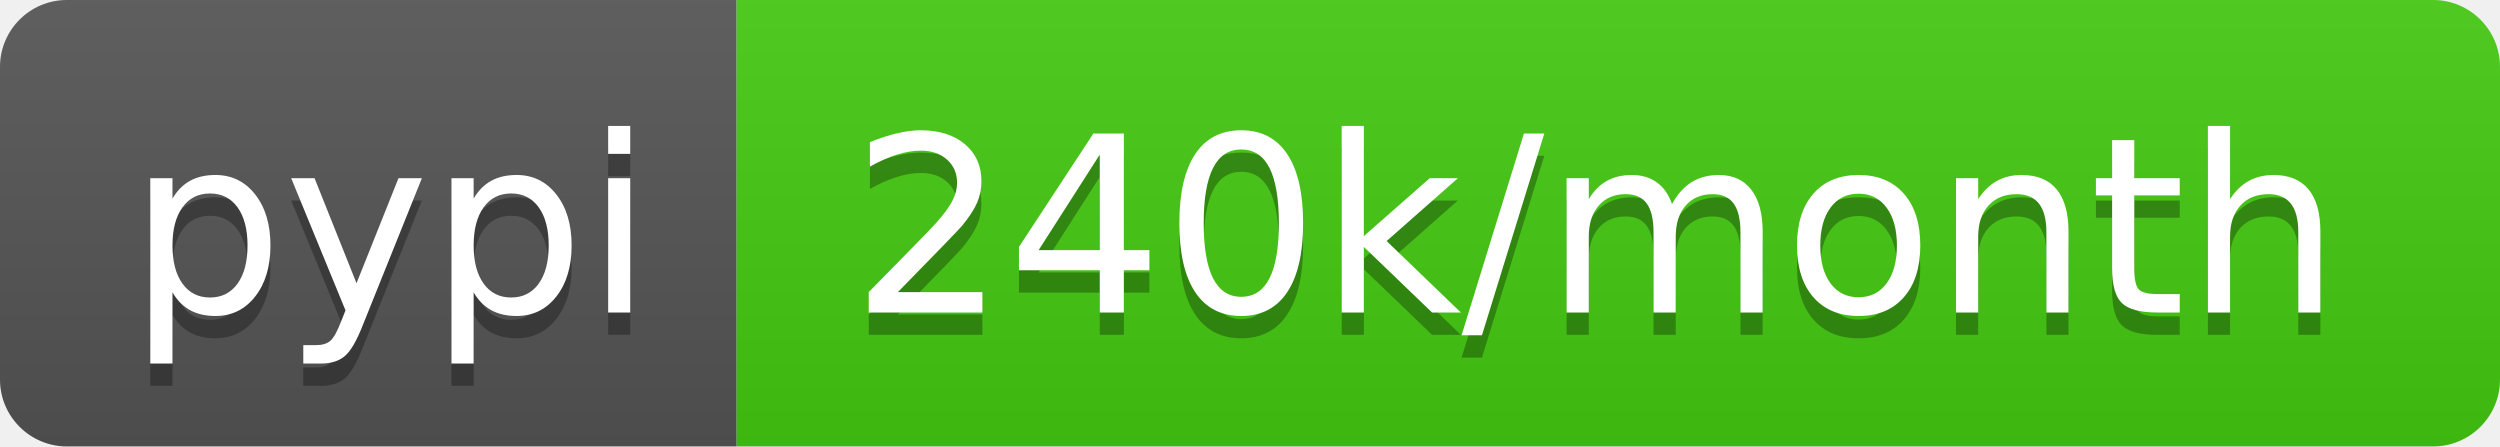
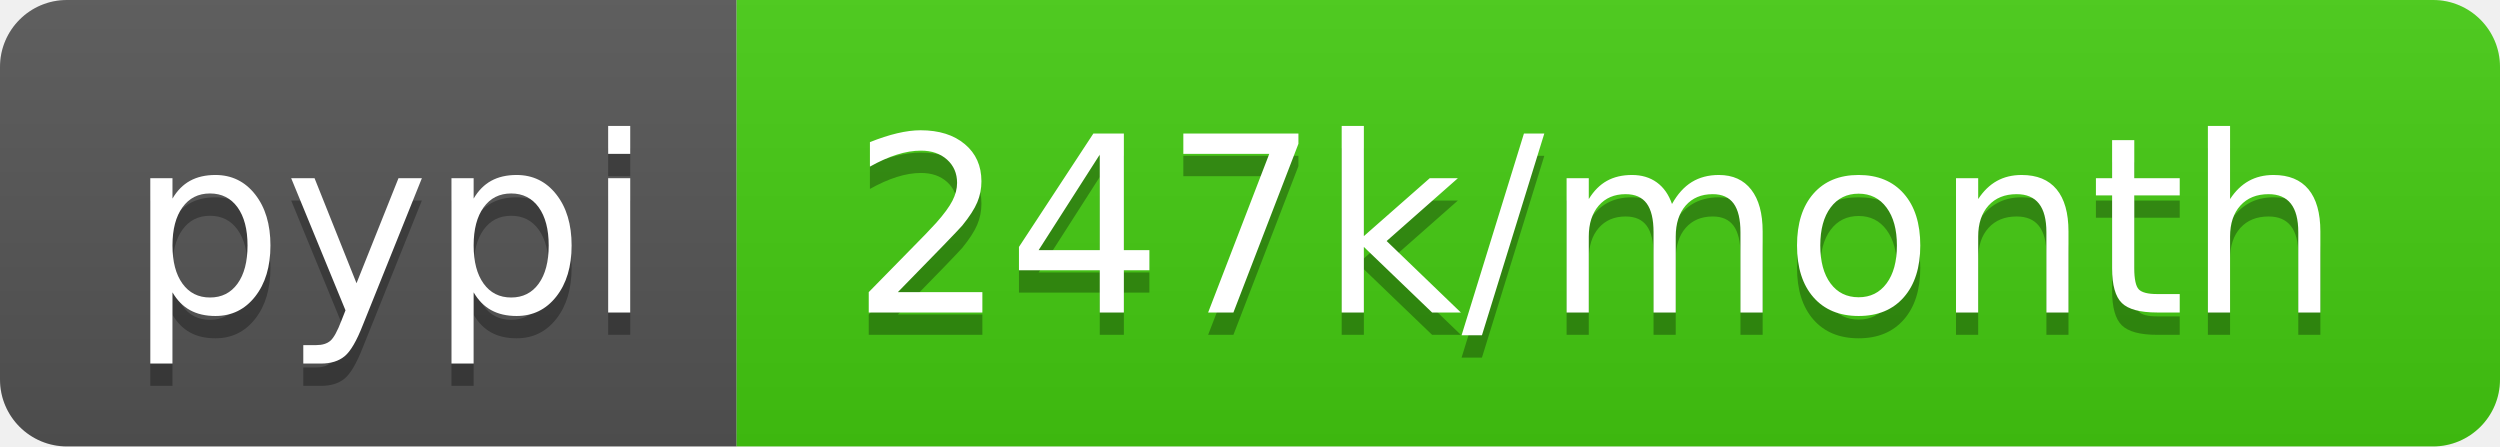
- <svg xmlns="http://www.w3.org/2000/svg" width="112" height="20" role="img" aria-label="pypi: 240k/month">
+ <svg xmlns="http://www.w3.org/2000/svg" width="112" height="20" role="img" aria-label="pypi: 247k/month">
  <linearGradient id="s" x2="0" y2="100%">
    <stop offset="0" stop-color="#bbb" stop-opacity=".1" />
    <stop offset="1" stop-opacity=".1" />
  </linearGradient>
  <clipPath id="r">
    <rect width="112" height="20" rx="3" fill="#fff" />
  </clipPath>
  <g clip-path="url(#r)">
    <rect width="33" height="20" fill="#555" />
    <rect x="33" width="79" height="20" fill="#4c1" />
    <rect width="112" height="20" fill="url(#s)" />
  </g>
  <g fill="#fff" text-anchor="middle" font-family="Verdana,Geneva,DejaVu Sans,sans-serif" text-rendering="geometricPrecision" font-size="110">
    <text aria-hidden="true" x="175" y="150" fill="#010101" fill-opacity=".3" transform="scale(.1)" textLength="230">pypi</text>
    <text x="175" y="140" transform="scale(.1)" fill="#fff" textLength="230">pypi</text>
-     <text aria-hidden="true" x="715" y="150" fill="#010101" fill-opacity=".3" transform="scale(.1)" textLength="690">240k/month</text>
-     <text x="715" y="140" transform="scale(.1)" fill="#fff" textLength="690">240k/month</text>
+     <text aria-hidden="true" x="715" y="150" fill="#010101" fill-opacity=".3" transform="scale(.1)" textLength="690">247k/month</text>
+     <text x="715" y="140" transform="scale(.1)" fill="#fff" textLength="690">247k/month</text>
  </g>
</svg>
